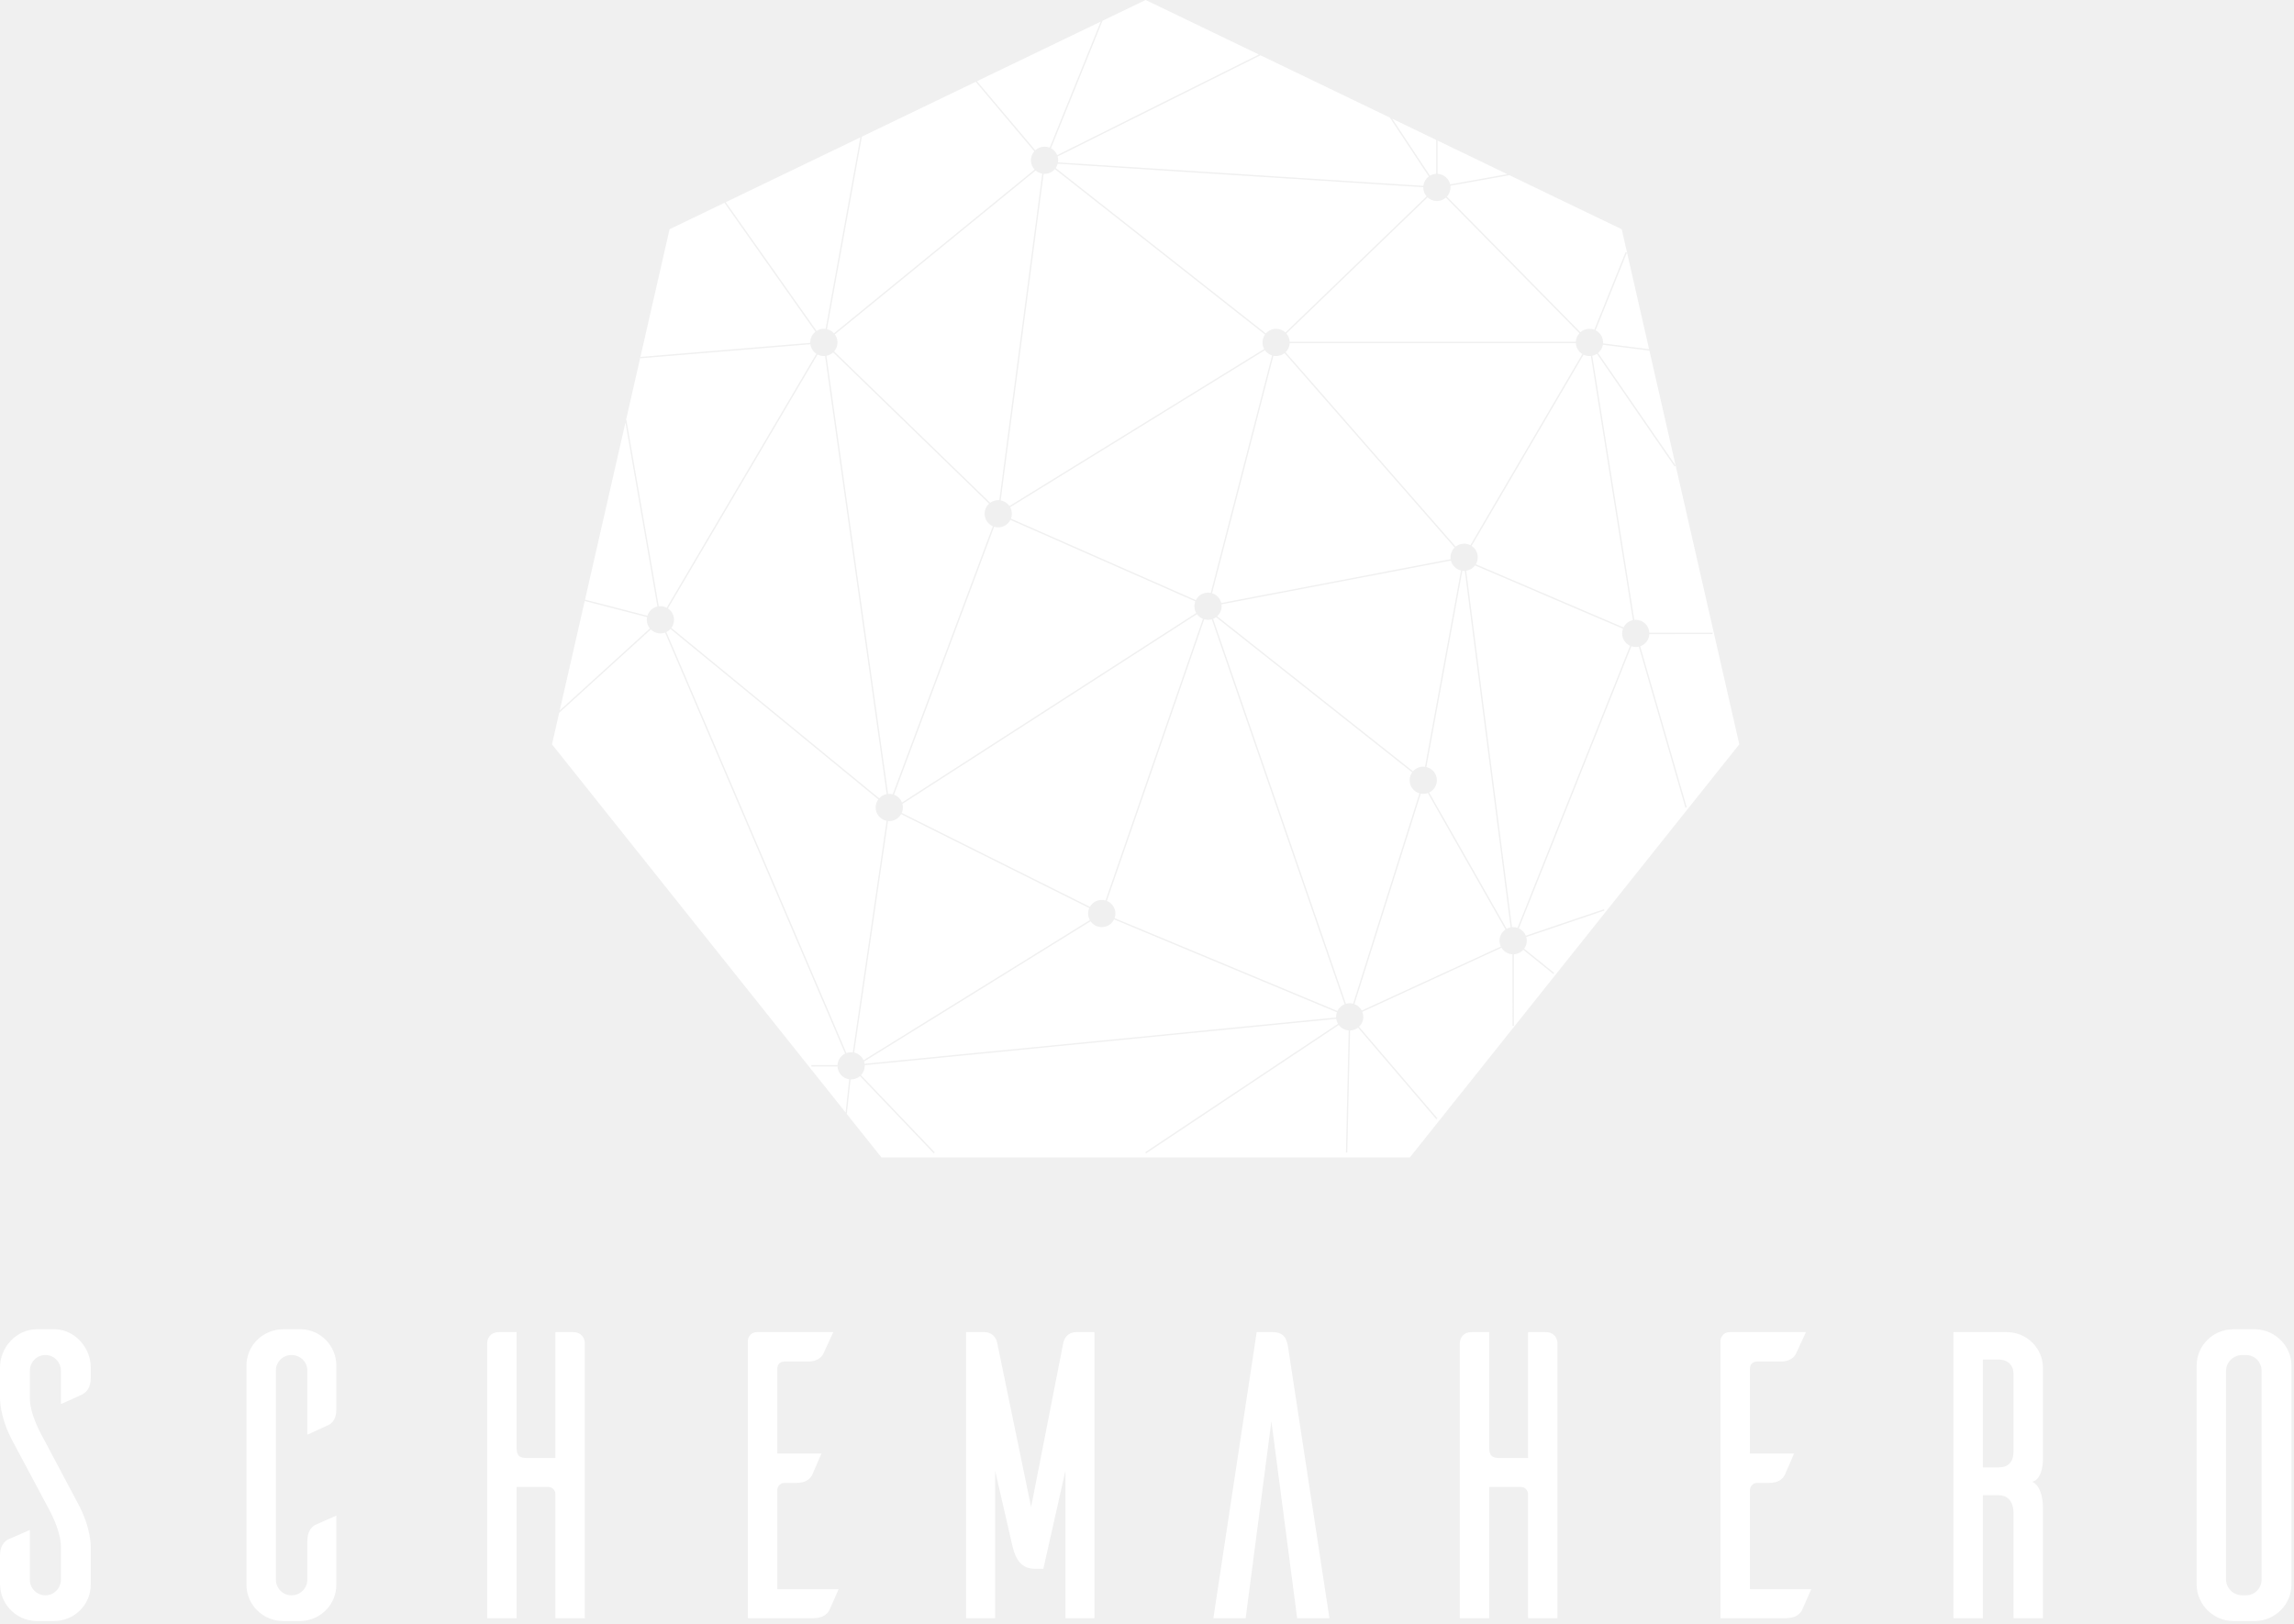
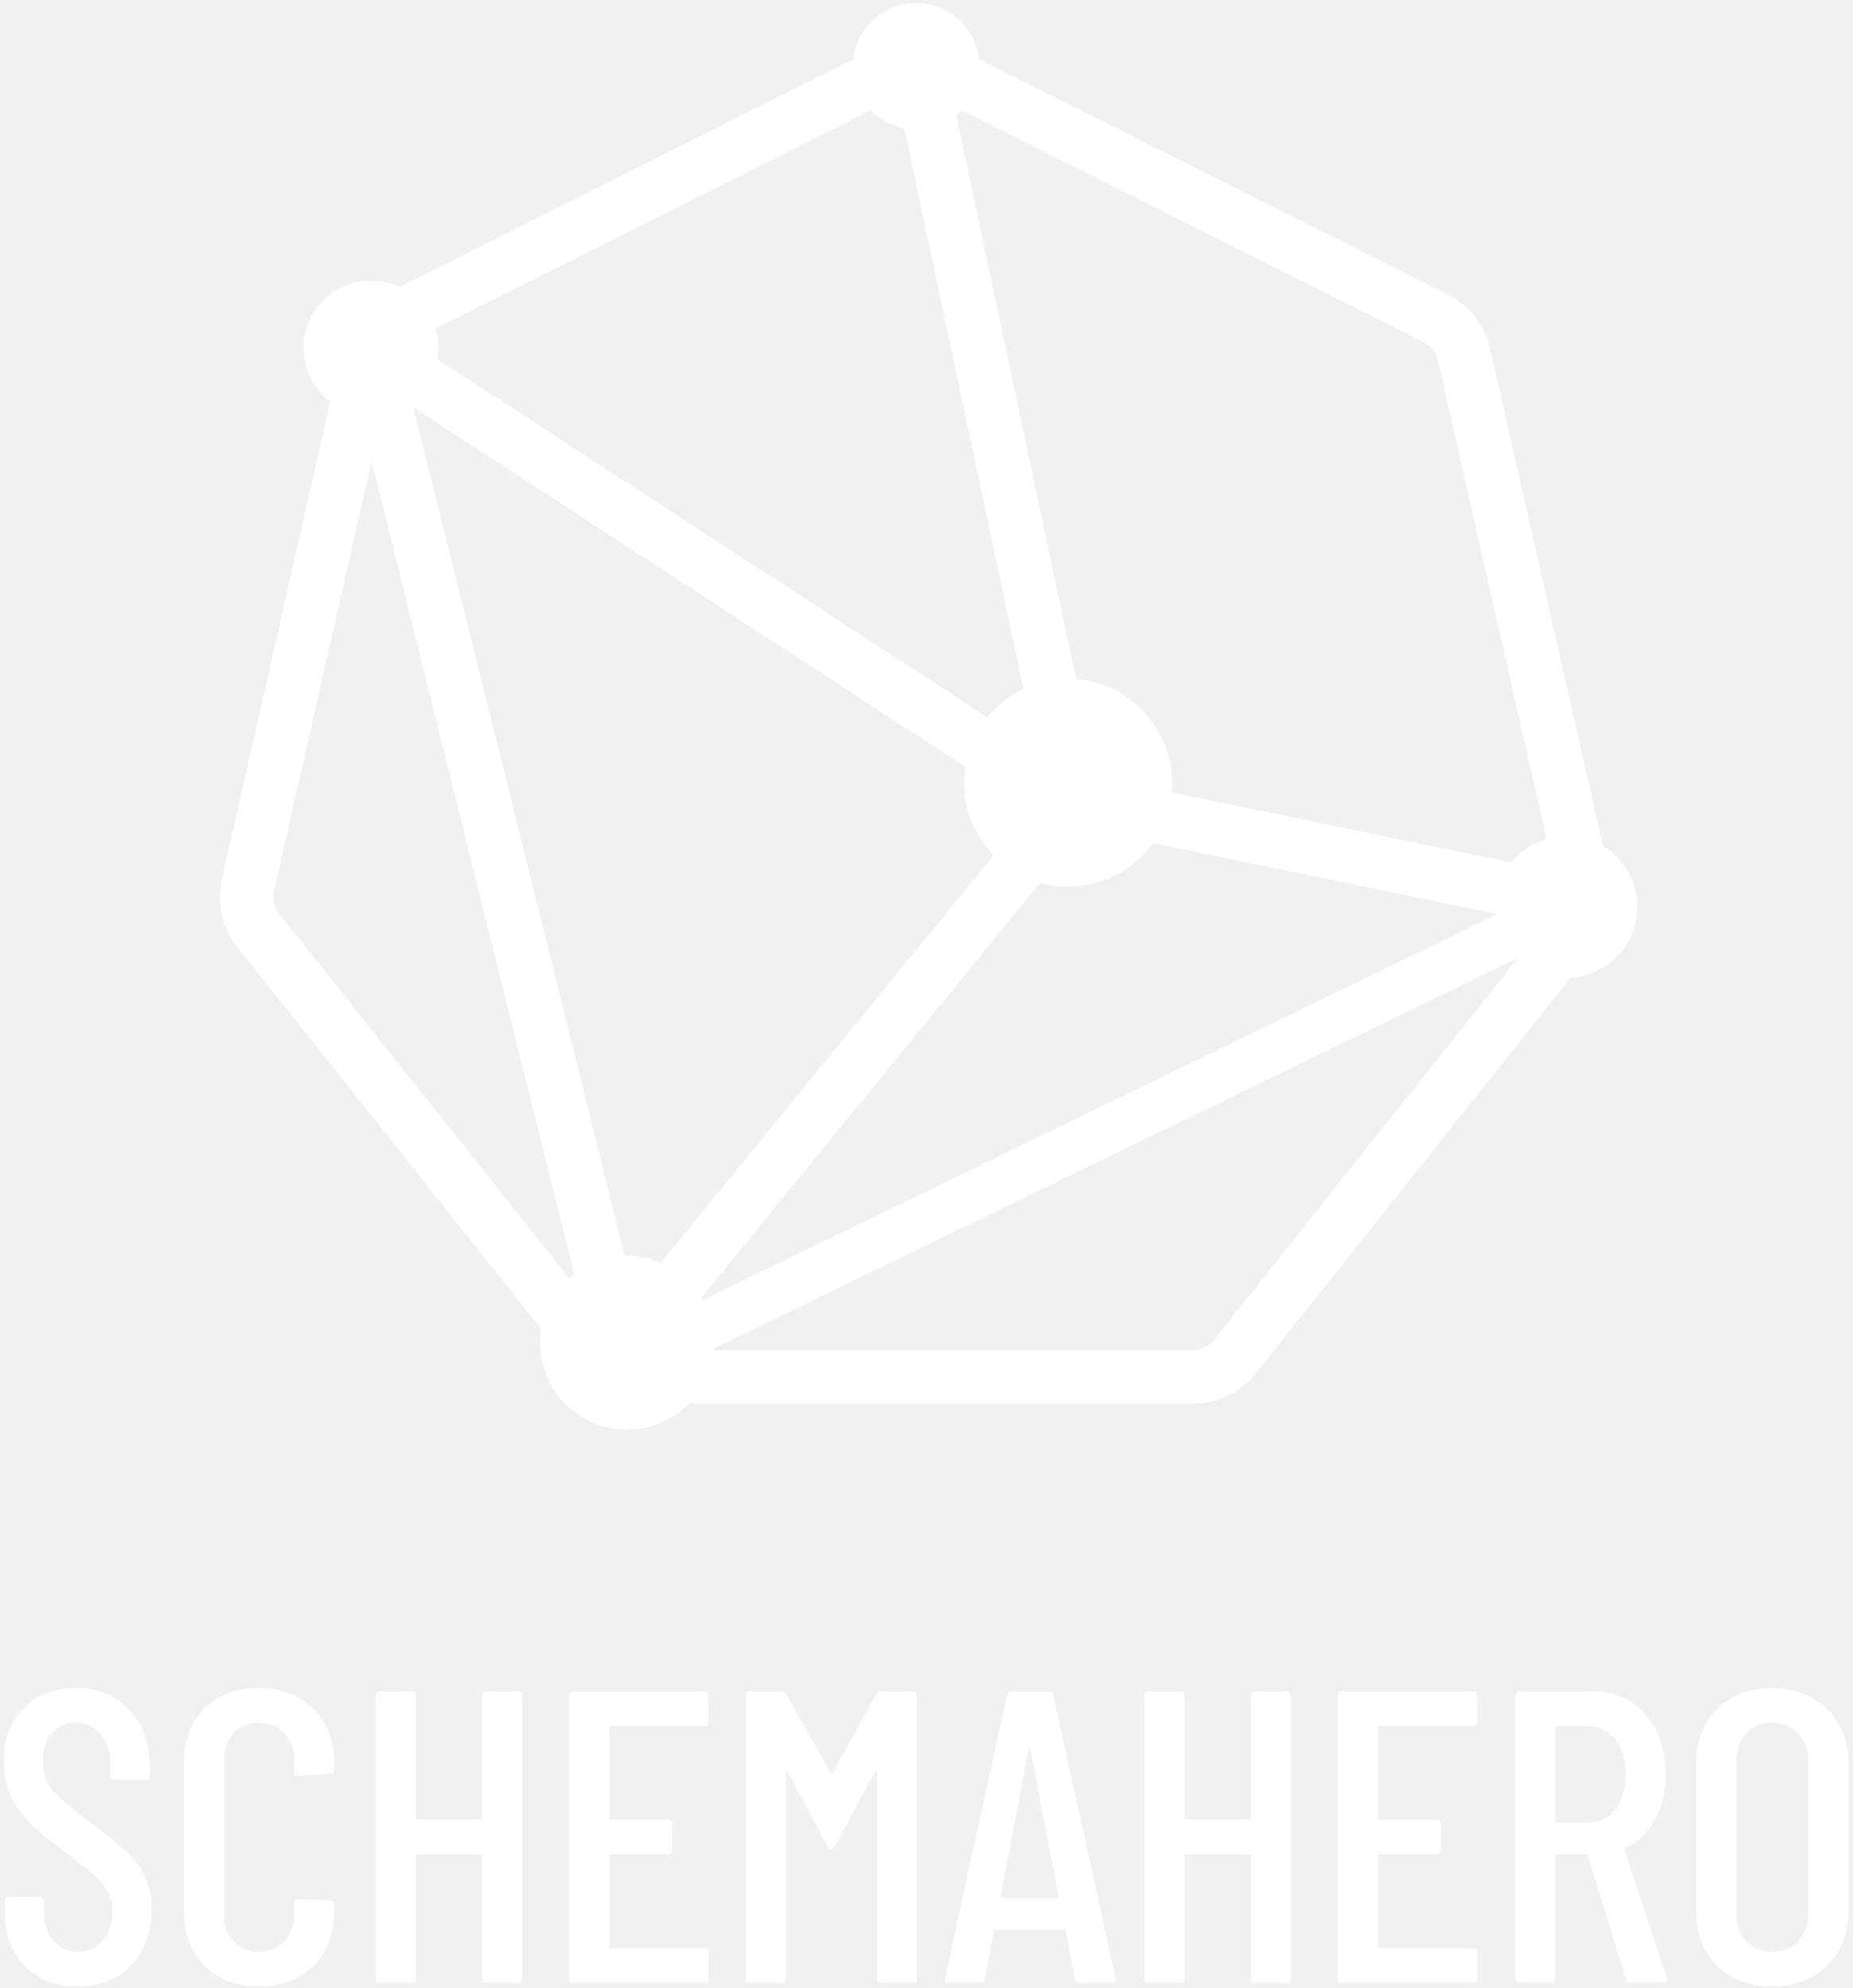
- <svg xmlns="http://www.w3.org/2000/svg" width="842px" height="596px" viewBox="0 0 842 596" version="1.1">
-   <g id="Page-1" stroke="none" stroke-width="1" fill="none" fill-rule="evenodd">
-     <g id="Artboard" transform="translate(-224, -548)" fill="#FFFFFF">
-       <g id="Group-4-Copy-2" transform="translate(224, 548)">
-         <g id="Group-3-Copy-4" transform="translate(202, 0)">
-           <path d="M386.325,126.549 L403.407,128.701 L436.396,273.233 L315.473,424.867 L121.527,424.867 L108.677,408.753 L108.838,408.771 L110.192,396.222 C110.26,396.224 110.329,396.226 110.398,396.226 C111.645,396.226 112.786,395.77 113.662,395.016 L113.662,395.016 L140.717,423.351 L141.078,423.006 L114.024,394.671 C114.875,393.776 115.398,392.566 115.398,391.235 C115.398,391.154 115.396,391.074 115.392,390.995 L115.392,390.995 L288.452,374.003 C288.549,374.661 288.776,375.278 289.105,375.827 L289.105,375.827 L218.35,422.971 L218.627,423.387 L289.383,376.242 C290.227,377.374 291.539,378.137 293.034,378.244 L293.034,378.244 L292.017,423.089 L292.517,423.101 L293.534,378.253 L293.661,378.25 C294.621,378.201 295.51,377.881 296.251,377.365 L296.45,377.22 L325.208,410.842 L325.588,410.517 L296.831,376.895 C297.796,375.985 298.398,374.695 298.398,373.266 C298.398,372.609 298.27,371.981 298.039,371.406 L298.039,371.406 L349.12,347.9 C349.956,349.276 351.439,350.216 353.147,350.3 L353.147,350.3 L353.148,376.564 L353.648,376.564 L353.648,350.3 C355.027,350.232 356.26,349.606 357.123,348.643 L357.123,348.643 L368.12,357.518 L368.434,357.129 L357.439,348.254 C358.042,347.43 358.398,346.414 358.398,345.315 C358.398,344.842 358.332,344.384 358.208,343.95 L358.208,343.95 L386.874,334.247 L386.714,333.773 L358.048,343.478 C357.573,342.28 356.646,341.309 355.478,340.775 L355.478,340.775 L396.781,237.237 C397.288,237.41 397.832,237.503 398.398,237.503 C398.791,237.503 399.174,237.458 399.542,237.372 L399.542,237.372 L416.616,296.47 L417.097,296.331 L400.021,237.234 C401.91,236.587 403.288,234.842 403.391,232.763 L403.391,232.763 L426.587,232.762 L426.587,232.262 L403.391,232.263 C403.261,229.622 401.075,227.521 398.398,227.521 C398.216,227.521 398.036,227.531 397.86,227.549 L397.86,227.549 L382.429,130.584 C383.052,130.454 383.633,130.207 384.148,129.868 L384.148,129.868 L412.629,171.2 L413.041,170.916 L384.551,129.573 C385.469,128.827 386.117,127.763 386.325,126.549 L386.325,126.549 Z M36.875,231.063 C37.779,231.959 39.023,232.512 40.398,232.512 C41.006,232.512 41.588,232.404 42.127,232.205 L42.127,232.205 L108.206,386.747 C106.614,387.523 105.496,389.119 105.404,390.984 L105.404,390.984 L95.801,390.985 L95.801,391.485 L105.404,391.484 C105.522,393.889 107.346,395.846 109.693,396.177 L109.693,396.177 L108.378,408.377 L0.604,273.233 L3.247,261.653 Z M206.911,337.484 L288.692,371.575 C288.501,372.103 288.398,372.672 288.398,373.266 C288.398,373.346 288.399,373.426 288.403,373.506 L288.403,373.506 L115.343,390.497 C115.301,390.21 115.234,389.93 115.144,389.661 L115.144,389.661 L198.286,338.173 C199.189,339.473 200.694,340.324 202.398,340.324 C204.387,340.324 206.106,339.163 206.911,337.484 L206.911,337.484 Z M128.753,298.854 L197.818,333.326 C197.548,333.94 197.398,334.619 197.398,335.332 C197.398,336.209 197.624,337.032 198.021,337.748 L198.021,337.748 L114.959,389.187 C114.324,387.78 113.056,386.72 111.517,386.369 L111.517,386.369 L123.924,301.37 C124.08,301.384 124.238,301.392 124.398,301.392 C126.265,301.392 127.894,300.369 128.753,298.854 L128.753,298.854 Z M44.097,230.878 L120.38,293.429 C119.763,294.259 119.398,295.287 119.398,296.4 C119.398,298.827 121.132,300.848 123.43,301.298 L123.43,301.298 L111.024,386.282 C110.819,386.257 110.61,386.243 110.398,386.243 C109.789,386.243 109.206,386.352 108.667,386.55 L108.667,386.55 L42.589,232.009 C43.162,231.729 43.673,231.344 44.097,230.878 L44.097,230.878 Z M240.004,227.325 C240.446,227.452 240.914,227.521 241.398,227.521 C241.88,227.521 242.347,227.453 242.788,227.325 L242.788,227.325 L291.535,368.632 C290.371,369.099 289.423,369.99 288.885,371.114 L288.885,371.114 L207.104,337.022 C207.294,336.495 207.398,335.926 207.398,335.332 C207.398,333.234 206.101,331.439 204.264,330.7 L204.264,330.7 Z M322.094,291.114 L350.573,341.196 C349.259,342.095 348.398,343.605 348.398,345.315 C348.398,346.083 348.571,346.81 348.881,347.46 L348.881,347.46 L297.829,370.952 C297.259,369.866 296.299,369.015 295.135,368.584 L295.135,368.584 L319.492,291.328 C319.786,291.381 320.088,291.409 320.398,291.409 C320.993,291.409 321.565,291.305 322.094,291.114 L322.094,291.114 Z M244.356,226.554 L316.329,283.517 C315.742,284.334 315.398,285.336 315.398,286.418 C315.398,288.692 316.921,290.61 319.004,291.213 L319.004,291.213 L294.659,368.435 C294.256,368.33 293.833,368.275 293.398,368.275 C292.915,368.275 292.448,368.343 292.007,368.47 L292.007,368.47 L243.261,227.163 C243.653,227.006 244.021,226.8 244.356,226.554 L244.356,226.554 Z M334.744,209.51 C334.958,209.538 335.176,209.552 335.398,209.552 C335.485,209.552 335.571,209.55 335.658,209.546 L335.658,209.546 L352.471,340.409 C351.947,340.507 351.452,340.687 350.999,340.934 L350.999,340.934 L322.56,290.919 C324.239,290.114 325.398,288.401 325.398,286.418 C325.398,284.055 323.752,282.075 321.543,281.558 L321.543,281.558 Z M339.405,207.546 L393.708,230.778 C393.507,231.318 393.398,231.902 393.398,232.512 C393.398,234.528 394.594,236.264 396.317,237.052 L396.317,237.052 L355.014,340.59 C354.507,340.417 353.963,340.324 353.398,340.324 C353.252,340.324 353.108,340.33 352.966,340.342 L352.966,340.342 L336.155,209.495 C337.482,209.294 338.637,208.573 339.405,207.546 L339.405,207.546 Z M237.337,225.443 C237.887,226.205 238.646,226.806 239.531,227.162 L239.531,227.162 L203.791,330.538 C203.349,330.41 202.881,330.341 202.398,330.341 C200.529,330.341 198.9,331.364 198.042,332.879 L198.042,332.879 L128.977,298.406 C129.248,297.793 129.398,297.114 129.398,296.4 C129.398,295.946 129.337,295.506 129.223,295.087 L129.223,295.087 Z M168.866,190.831 L236.727,220.744 C236.514,221.298 236.398,221.9 236.398,222.53 C236.398,223.438 236.64,224.289 237.065,225.023 L237.065,225.023 L129.061,294.596 C128.545,293.269 127.477,292.216 126.138,291.72 L126.138,291.72 L162.886,193.348 C163.363,193.499 163.871,193.58 164.398,193.58 C166.351,193.58 168.043,192.462 168.866,190.831 L168.866,190.831 Z M98.08,130.123 C98.773,130.485 99.561,130.69 100.398,130.69 C100.548,130.69 100.697,130.684 100.844,130.671 L100.844,130.671 L123.456,291.498 C122.372,291.704 121.411,292.26 120.698,293.043 L120.698,293.043 L44.416,230.492 C45.033,229.662 45.398,228.634 45.398,227.521 C45.398,225.777 44.502,224.242 43.144,223.349 L43.144,223.349 Z M103.805,129.352 L161.05,184.882 C160.035,185.795 159.398,187.118 159.398,188.589 C159.398,190.644 160.641,192.408 162.418,193.174 L162.418,193.174 L125.662,291.57 C125.258,291.465 124.834,291.409 124.398,291.409 C124.247,291.409 124.098,291.416 123.951,291.429 L123.951,291.429 L101.34,130.602 C102.282,130.423 103.13,129.979 103.805,129.352 L103.805,129.352 Z M330.544,205.765 C330.993,207.575 332.431,208.995 334.252,209.421 L334.252,209.421 L321.05,281.469 C320.836,281.441 320.619,281.427 320.398,281.427 C318.9,281.427 317.556,282.084 316.64,283.125 L316.64,283.125 L244.753,226.23 C245.763,225.317 246.398,223.997 246.398,222.53 C246.398,222.295 246.381,222.065 246.35,221.839 L246.35,221.839 Z M12.617,220.603 L35.499,226.515 C35.433,226.84 35.398,227.176 35.398,227.521 C35.398,228.726 35.826,229.832 36.538,230.694 L36.538,230.694 L3.441,260.802 L12.617,220.603 Z M379.233,130.2 C379.888,130.514 380.622,130.69 381.398,130.69 C381.579,130.69 381.758,130.681 381.934,130.662 L381.934,130.662 L397.367,227.627 C395.843,227.946 394.573,228.958 393.905,230.318 L393.905,230.318 L339.689,207.124 C340.139,206.375 340.398,205.498 340.398,204.561 C340.398,202.817 339.501,201.281 338.143,200.389 L338.143,200.389 Z M27.568,155.096 L39.298,222.651 C37.553,223.042 36.153,224.343 35.625,226.029 L35.625,226.029 L12.728,220.115 L27.568,155.096 Z M63.92,74.442 L97.317,121.768 C96.148,122.681 95.398,124.103 95.398,125.699 L95.398,125.699 L95.401,125.861 L33.066,131.025 L33.107,131.523 L95.441,126.36 C95.635,127.826 96.467,129.091 97.649,129.869 L97.649,129.869 L42.714,223.096 C42.021,222.734 41.233,222.53 40.398,222.53 C40.192,222.53 39.99,222.542 39.791,222.566 L39.791,222.566 L27.914,154.165 L27.775,154.189 L43.761,84.15 L63.92,74.442 Z M269.494,129.619 L331.914,200.981 C330.979,201.888 330.398,203.157 330.398,204.561 C330.398,204.803 330.415,205.042 330.448,205.275 L330.448,205.275 L246.257,221.348 C245.842,219.644 244.551,218.281 242.887,217.764 L242.887,217.764 L265.393,130.59 C265.718,130.656 266.054,130.69 266.398,130.69 C267.567,130.69 268.642,130.29 269.494,129.619 L269.494,129.619 Z M262.28,128.532 C262.909,129.44 263.831,130.13 264.909,130.465 L264.909,130.465 L242.403,217.639 C242.078,217.573 241.742,217.538 241.398,217.538 C239.444,217.538 237.753,218.656 236.93,220.286 L236.93,220.286 L169.068,190.375 C169.281,189.82 169.398,189.218 169.398,188.589 C169.398,187.716 169.173,186.895 168.779,186.182 L168.779,186.182 Z M376.404,125.95 C376.488,127.649 377.423,129.125 378.793,129.961 L378.793,129.961 L337.713,200.136 C337.021,199.774 336.233,199.57 335.398,199.57 C334.223,199.57 333.143,199.974 332.289,200.651 L332.289,200.651 L269.871,129.289 C270.756,128.436 271.326,127.259 271.391,125.95 L271.391,125.95 Z M185.186,62.073 L262.321,122.808 C261.74,123.624 261.398,124.621 261.398,125.699 C261.398,126.572 261.622,127.393 262.017,128.107 L262.017,128.107 L168.515,185.757 C167.775,184.686 166.627,183.919 165.295,183.678 L165.295,183.678 L181.049,63.795 C181.164,63.803 181.28,63.807 181.398,63.807 C182.912,63.807 184.269,63.135 185.186,62.073 L185.186,62.073 Z M178.125,62.59 C178.8,63.174 179.634,63.58 180.553,63.736 L180.553,63.736 L164.799,183.614 C164.667,183.603 164.533,183.598 164.398,183.598 C163.29,183.598 162.267,183.957 161.439,184.565 L161.439,184.565 L104.154,128.994 C104.928,128.115 105.398,126.962 105.398,125.699 C105.398,124.59 105.035,123.565 104.422,122.737 L104.422,122.737 Z M352.03,64.305 L393.239,84.15 L403.289,128.182 L386.385,126.054 C386.389,125.995 386.392,125.936 386.394,125.877 L386.398,125.699 C386.398,123.749 385.278,122.061 383.645,121.239 L383.645,121.239 L395.143,92.713 L394.679,92.527 L383.187,121.037 C382.632,120.824 382.028,120.708 381.398,120.708 C380.123,120.708 378.96,121.184 378.077,121.968 L378.077,121.968 L329.076,72.18 C329.896,71.29 330.398,70.103 330.398,68.799 C330.398,68.585 330.384,68.375 330.358,68.168 L330.358,68.168 L352.03,64.305 Z M321.98,72.442 C322.874,73.278 324.076,73.79 325.398,73.79 C326.672,73.79 327.835,73.314 328.718,72.53 L328.718,72.53 L377.719,122.318 C376.951,123.15 376.463,124.244 376.404,125.449 L376.404,125.449 L271.391,125.449 C271.334,124.29 270.881,123.235 270.163,122.416 L270.163,122.416 Z M186.23,60.102 L320.398,68.728 C320.398,68.752 320.398,68.775 320.398,68.799 C320.398,70.056 320.864,71.205 321.633,72.083 L321.633,72.083 L269.816,122.056 C268.922,121.22 267.72,120.708 266.398,120.708 C264.896,120.708 263.548,121.369 262.632,122.416 L262.632,122.416 L185.493,61.68 C185.825,61.208 186.077,60.675 186.23,60.102 L186.23,60.102 Z M156.133,30.034 L177.637,55.527 C176.865,56.405 176.398,57.556 176.398,58.816 C176.398,60.142 176.915,61.347 177.76,62.241 L177.76,62.241 L104.105,122.35 C103.433,121.609 102.541,121.071 101.533,120.837 L101.533,120.837 L114.35,50.156 L156.133,30.034 Z M113.793,50.424 L101.041,120.749 C100.83,120.722 100.616,120.708 100.398,120.708 C99.415,120.708 98.499,120.991 97.726,121.479 L97.726,121.479 L64.376,74.222 L113.793,50.424 Z M260.637,20.292 L308.145,43.171 L322.437,64.776 C321.413,65.528 320.687,66.661 320.467,67.965 L320.43,68.228 L186.335,59.608 C186.376,59.35 186.398,59.085 186.398,58.816 C186.398,58.333 186.329,57.866 186.201,57.424 L186.201,57.424 L260.637,20.292 Z M325.647,51.599 L351.261,63.934 L330.271,67.676 C329.795,65.61 328.034,64.033 325.873,63.83 L325.648,63.813 L325.647,51.599 Z M309.024,43.594 L325.147,51.359 L325.147,63.813 C324.406,63.85 323.706,64.048 323.084,64.373 L322.854,64.5 L309.024,43.594 Z M218.5,0 L260.068,20.018 L186.036,56.948 C185.626,55.935 184.892,55.086 183.963,54.531 L183.745,54.408 L202.676,7.62 L218.5,0 Z M202.006,7.943 L183.291,54.195 C182.707,53.956 182.068,53.825 181.398,53.825 C180.079,53.825 178.881,54.334 177.987,55.166 L177.987,55.166 L156.599,29.81 L202.006,7.943 Z" id="Combined-Shape" />
-         </g>
-         <path d="M19.81,595.05 C27.31,595.05 33.31,589.05 33.31,581.7 L33.311,568.335 C33.33,567.967 33.618,561.041 28.51,551.7 L15.61,527.4 C15.61,527.4 10.96,519.45 10.96,513.3 L10.96,503.25 C10.96,499.95 13.51,497.4 16.66,497.4 C19.81,497.4 22.36,499.95 22.36,503.25 L22.36,515.4 C25.21,514.2 29.41,512.25 30.31,511.8 C31.66,511.05 33.31,509.4 33.31,505.95 L33.31,501.9 C33.31,494.7 27.46,488.1 20.26,487.95 L13.51,487.95 C6.01,487.95 0.01,494.55 0.01,501.9 L0.009,512.715 C-0.011,513.083 -0.298,520.009 4.81,529.35 L17.71,553.5 C17.71,553.5 22.36,561.6 22.36,567.75 L22.36,579.75 C22.36,583.05 19.81,585.6 16.66,585.6 C13.51,585.6 10.96,583.05 10.96,579.9 L10.96,561.6 C8.26,562.8 3.91,564.75 3.01,565.05 C1.66,565.8 0.01,567.45 0.01,570.9 L0.01,581.7 C0.16,588.9 5.86,594.75 13.06,595.05 L19.81,595.05 Z M110.56,595.05 C117.76,594.75 123.46,588.9 123.46,581.7 L123.46,556.35 C120.76,557.55 116.56,559.35 115.66,559.8 C114.31,560.55 112.81,562.2 112.81,565.65 L112.81,579.75 C112.81,583.05 110.26,585.6 106.96,585.6 C103.81,585.6 101.26,583.05 101.26,579.75 L101.26,503.1 C101.26,499.95 103.81,497.4 106.96,497.4 C110.26,497.4 112.81,499.95 112.81,503.1 L112.81,526.65 L120.61,523.05 C121.96,522.45 123.46,520.8 123.46,517.35 L123.46,501.3 C123.46,494.1 117.76,488.1 110.56,487.95 L103.96,487.95 C96.46,487.95 90.46,493.95 90.46,501.3 L90.46,581.7 C90.46,589.05 96.46,595.05 103.96,595.05 L110.56,595.05 Z M189.61,594 L189.61,545.85 L201.31,545.85 C202.66,545.85 203.71,546.9 203.86,548.25 L203.86,594 L214.66,594 L214.66,493.2 C214.66,491.4 213.61,489 210.31,489 L203.86,489 L203.86,535.2 L193.36,535.2 C190.81,535.2 189.61,534.45 189.61,531.45 L189.61,489 L183.16,489 C179.86,489 178.81,491.4 178.81,493.2 L178.81,594 L189.61,594 Z M298.51,594 C301.96,594 303.61,592.5 304.36,591.15 C304.81,590.25 306.61,586.05 307.81,583.35 L285.31,583.35 L285.31,546.9 C285.31,545.55 286.51,544.35 287.86,544.35 L292.36,544.35 C295.81,544.35 297.31,542.85 298.06,541.5 C298.51,540.6 300.31,536.25 301.51,533.55 L285.31,533.55 L285.31,502.35 C285.31,500.85 286.36,499.8 287.86,499.8 L296.56,499.8 C300.01,499.8 301.66,498.15 302.26,496.8 L305.86,489 L277.81,489 C276.01,489 274.66,490.35 274.51,492 L274.51,594 L298.51,594 Z M365.26,594 L365.26,539.85 L371.56,567.3 C372.16,569.55 373.36,575.85 379.66,575.85 L382.96,575.85 L391.06,539.85 L391.06,594 L401.71,594 L401.71,489 L395.11,489 C391.21,489 390.46,492.3 390.31,492.75 L378.46,553.2 L366.01,492.9 C366.01,492.9 365.41,489 361.21,489 L354.61,489 L354.61,594 L365.26,594 Z M457.21,594 L466.66,521.7 L476.11,594 L487.96,594 L472.81,494.7 C472.36,491.85 471.61,489 467.11,489 L467.11,489 L461.26,489 L445.36,594 L457.21,594 Z M546.61,594 L546.61,545.85 L558.31,545.85 C559.66,545.85 560.71,546.9 560.86,548.25 L560.86,594 L571.66,594 L571.66,493.2 C571.66,491.4 570.61,489 567.31,489 L560.86,489 L560.86,535.2 L550.36,535.2 C547.81,535.2 546.61,534.45 546.61,531.45 L546.61,489 L540.16,489 C536.86,489 535.81,491.4 535.81,493.2 L535.81,594 L546.61,594 Z M655.51,594 C658.96,594 660.61,592.5 661.36,591.15 C661.81,590.25 663.61,586.05 664.81,583.35 L642.31,583.35 L642.31,546.9 C642.31,545.55 643.51,544.35 644.86,544.35 L649.36,544.35 C652.81,544.35 654.31,542.85 655.06,541.5 C655.51,540.6 657.31,536.25 658.51,533.55 L642.31,533.55 L642.31,502.35 C642.31,500.85 643.36,499.8 644.86,499.8 L653.56,499.8 C657.01,499.8 658.66,498.15 659.26,496.8 L662.86,489 L634.81,489 C633.01,489 631.66,490.35 631.51,492 L631.51,594 L655.51,594 Z M727.81,594 L727.81,548.85 L733.51,548.85 C736.36,548.85 739.06,550.5 739.06,555.6 L739.06,594 L749.86,594 L749.861,553.772 C749.875,553.26 750.012,545.926 745.96,543.9 C750.233,542.868 749.874,534.887 749.86,534.608 L749.86,502.2 C749.86,494.85 743.86,489 736.66,489 L717.01,489 L717.01,594 L727.81,594 Z M733.51,538.65 L727.81,538.65 L727.81,499.05 L733.51,499.05 C736.36,499.05 739.06,500.55 739.06,504.45 L739.06,532.65 C739.06,537.45 736.36,538.65 733.51,538.65 Z M828.01,595.05 C835.21,594.75 840.91,589.05 841.06,581.85 L841.06,501.3 C841.06,494.1 835.21,488.25 828.01,487.95 L819.76,487.95 C812.26,487.95 806.26,493.95 806.26,501.3 L806.26,581.85 C806.41,589.05 812.41,595.05 819.76,595.05 L828.01,595.05 Z M824.41,585.6 L822.76,585.6 C819.61,585.45 817.06,582.9 817.06,579.75 L817.06,503.25 C817.06,500.1 819.61,497.55 822.76,497.4 L824.41,497.4 C827.56,497.4 830.11,499.95 830.11,503.25 L830.11,579.75 C830.11,583.05 827.56,585.6 824.41,585.6 Z" id="SchemaHero" fill-rule="nonzero" />
-       </g>
-     </g>
-   </g>
+ <svg xmlns="http://www.w3.org/2000/svg" width="396" height="425" viewBox="0 0 396 425" fill="none">
+   <path d="M16.648 424.626C11.96 424.626 8.163 423.172 5.256 420.265C2.408 417.298 0.984 413.442 0.984 408.695V406.381C0.984 405.788 1.28 405.491 1.874 405.491H8.46C9.053 405.491 9.35 405.788 9.35 406.381V408.25C9.35 410.979 10.032 413.175 11.397 414.836C12.761 416.438 14.512 417.239 16.648 417.239C18.784 417.239 20.534 416.468 21.899 414.925C23.323 413.323 24.035 411.246 24.035 408.695C24.035 406.974 23.649 405.461 22.878 404.156C22.166 402.851 21.187 401.694 19.941 400.685C18.754 399.617 16.796 398.074 14.067 396.057C11.041 393.802 8.667 391.874 6.947 390.272C5.226 388.67 3.772 386.742 2.586 384.487C1.399 382.232 0.806 379.592 0.806 376.566C0.806 371.76 2.23 367.963 5.078 365.174C7.926 362.326 11.634 360.902 16.203 360.902C20.949 360.902 24.747 362.415 27.595 365.441C30.502 368.467 31.956 372.442 31.956 377.367V379.592C31.956 380.185 31.659 380.482 31.066 380.482H24.48C23.886 380.482 23.59 380.185 23.59 379.592V377.189C23.59 374.519 22.907 372.383 21.543 370.781C20.178 369.12 18.398 368.289 16.203 368.289C14.126 368.289 12.435 369.031 11.13 370.514C9.824 371.938 9.172 373.955 9.172 376.566C9.172 378.939 9.824 380.957 11.13 382.618C12.435 384.22 14.957 386.386 18.695 389.115C22.255 391.785 24.925 393.951 26.705 395.612C28.544 397.273 29.938 399.113 30.888 401.13C31.896 403.088 32.401 405.432 32.401 408.161C32.401 413.145 30.947 417.15 28.04 420.176C25.132 423.143 21.335 424.626 16.648 424.626Z" fill="white" />
+   <path d="M55.343 424.626C50.537 424.626 46.651 423.172 43.684 420.265C40.777 417.298 39.323 413.382 39.323 408.517V376.922C39.323 372.057 40.777 368.17 43.684 365.263C46.651 362.356 50.537 360.902 55.343 360.902C60.209 360.902 64.095 362.356 67.002 365.263C69.969 368.17 71.452 372.057 71.452 376.922V378.346C71.452 378.939 71.156 379.236 70.562 379.236L63.798 379.592C63.205 379.592 62.908 379.295 62.908 378.702V376.388C62.908 373.955 62.196 371.997 60.772 370.514C59.407 369.031 57.598 368.289 55.343 368.289C53.089 368.289 51.279 369.031 49.914 370.514C48.55 371.997 47.867 373.955 47.867 376.388V409.14C47.867 411.573 48.55 413.531 49.914 415.014C51.279 416.497 53.089 417.239 55.343 417.239C57.598 417.239 59.407 416.497 60.772 415.014C62.196 413.531 62.908 411.573 62.908 409.14V406.826C62.908 406.233 63.205 405.936 63.798 405.936L70.562 406.292C71.156 406.292 71.452 406.589 71.452 407.182V408.517C71.452 413.382 69.969 417.298 67.002 420.265C64.095 423.172 60.209 424.626 55.343 424.626Z" fill="white" />
+   <path d="M103.06 362.504C103.06 361.911 103.357 361.614 103.95 361.614H110.714C111.308 361.614 111.604 361.911 111.604 362.504V423.024C111.604 423.617 111.308 423.914 110.714 423.914H103.95C103.357 423.914 103.06 423.617 103.06 423.024V396.769C103.06 396.532 102.942 396.413 102.704 396.413H89.265C89.028 396.413 88.909 396.532 88.909 396.769V423.024C88.909 423.617 88.613 423.914 88.019 423.914H81.255C80.662 423.914 80.365 423.617 80.365 423.024V362.504C80.365 361.911 80.662 361.614 81.255 361.614H88.019C88.613 361.614 88.909 361.911 88.909 362.504V388.67C88.909 388.907 89.028 389.026 89.265 389.026H102.704C102.942 389.026 103.06 388.907 103.06 388.67V362.504Z" fill="white" />
+   <path d="M151.454 368.111C151.454 368.704 151.157 369.001 150.564 369.001H130.539C130.302 369.001 130.183 369.12 130.183 369.357V388.67C130.183 388.907 130.302 389.026 130.539 389.026H142.821C143.414 389.026 143.711 389.323 143.711 389.916V395.523C143.711 396.116 143.414 396.413 142.821 396.413H130.539C130.302 396.413 130.183 396.532 130.183 396.769V416.171C130.183 416.408 130.302 416.527 130.539 416.527H150.564C151.157 416.527 151.454 416.824 151.454 417.417V423.024C151.454 423.617 151.157 423.914 150.564 423.914H122.529C121.936 423.914 121.639 423.617 121.639 423.024V362.504C121.639 361.911 121.936 361.614 122.529 361.614H150.564C151.157 361.614 151.454 361.911 151.454 362.504V368.111Z" fill="white" />
+   <path d="M187.289 362.237C187.526 361.822 187.882 361.614 188.357 361.614H195.121C195.714 361.614 196.011 361.911 196.011 362.504V423.024C196.011 423.617 195.714 423.914 195.121 423.914H188.357C187.764 423.914 187.467 423.617 187.467 423.024V378.88C187.467 378.702 187.408 378.613 187.289 378.613C187.23 378.613 187.141 378.672 187.022 378.791L178.478 394.722C178.3 395.137 178.033 395.345 177.677 395.345C177.321 395.345 177.054 395.137 176.876 394.722L168.421 378.88C168.302 378.761 168.184 378.702 168.065 378.702C168.006 378.702 167.976 378.791 167.976 378.969V423.024C167.976 423.617 167.679 423.914 167.086 423.914H160.322C159.729 423.914 159.432 423.617 159.432 423.024V362.504C159.432 361.911 159.729 361.614 160.322 361.614H167.086C167.501 361.614 167.857 361.822 168.154 362.237L177.499 378.969C177.558 379.028 177.647 379.058 177.766 379.058C177.885 379.058 177.974 379.028 178.033 378.969L187.289 362.237Z" fill="white" />
+   <path d="M230.745 423.914C230.211 423.914 229.885 423.647 229.766 423.113L227.808 412.878C227.808 412.759 227.749 412.67 227.63 412.611C227.571 412.552 227.482 412.522 227.363 412.522H212.856C212.738 412.522 212.619 412.552 212.5 412.611C212.441 412.67 212.411 412.759 212.411 412.878L210.542 423.113C210.483 423.647 210.157 423.914 209.563 423.914H202.799C202.503 423.914 202.265 423.825 202.087 423.647C201.969 423.469 201.939 423.232 201.998 422.935L215.259 362.415C215.378 361.881 215.704 361.614 216.238 361.614H224.159C224.753 361.614 225.079 361.881 225.138 362.415L238.488 422.935V423.113C238.488 423.647 238.221 423.914 237.687 423.914H230.745ZM213.924 405.402C213.924 405.639 214.013 405.758 214.191 405.758H226.028C226.206 405.758 226.295 405.639 226.295 405.402L220.243 373.807C220.184 373.688 220.125 373.629 220.065 373.629C220.006 373.629 219.947 373.688 219.887 373.807L213.924 405.402Z" fill="white" />
+   <path d="M267.373 362.504C267.373 361.911 267.67 361.614 268.263 361.614H275.027C275.62 361.614 275.917 361.911 275.917 362.504V423.024C275.917 423.617 275.62 423.914 275.027 423.914H268.263C267.67 423.914 267.373 423.617 267.373 423.024V396.769C267.373 396.532 267.254 396.413 267.017 396.413H253.578C253.341 396.413 253.222 396.532 253.222 396.769V423.024C253.222 423.617 252.925 423.914 252.332 423.914H245.568C244.975 423.914 244.678 423.617 244.678 423.024V362.504C244.678 361.911 244.975 361.614 245.568 361.614H252.332C252.925 361.614 253.222 361.911 253.222 362.504V388.67C253.222 388.907 253.341 389.026 253.578 389.026H267.017C267.254 389.026 267.373 388.907 267.373 388.67V362.504Z" fill="white" />
+   <path d="M315.767 368.111C315.767 368.704 315.47 369.001 314.877 369.001H294.852C294.615 369.001 294.496 369.12 294.496 369.357V388.67C294.496 388.907 294.615 389.026 294.852 389.026H307.134C307.727 389.026 308.024 389.323 308.024 389.916V395.523C308.024 396.116 307.727 396.413 307.134 396.413H294.852C294.615 396.413 294.496 396.532 294.496 396.769V416.171C294.496 416.408 294.615 416.527 294.852 416.527H314.877C315.47 416.527 315.767 416.824 315.767 417.417V423.024C315.767 423.617 315.47 423.914 314.877 423.914H286.842C286.249 423.914 285.952 423.617 285.952 423.024V362.504C285.952 361.911 286.249 361.614 286.842 361.614H314.877C315.47 361.614 315.767 361.911 315.767 362.504V368.111Z" fill="white" />
+   <path d="M348.665 423.914C348.131 423.914 347.775 423.677 347.597 423.202L339.409 396.68C339.35 396.502 339.231 396.413 339.053 396.413H332.823C332.586 396.413 332.467 396.532 332.467 396.769V423.024C332.467 423.617 332.17 423.914 331.577 423.914H324.813C324.22 423.914 323.923 423.617 323.923 423.024V362.504C323.923 361.911 324.22 361.614 324.813 361.614H340.744C343.77 361.614 346.44 362.356 348.754 363.839C351.068 365.322 352.848 367.429 354.094 370.158C355.399 372.828 356.052 375.884 356.052 379.325C356.052 383.063 355.281 386.326 353.738 389.115C352.195 391.844 350.089 393.832 347.419 395.078C347.241 395.256 347.182 395.434 347.241 395.612L356.319 422.935L356.408 423.291C356.408 423.706 356.141 423.914 355.607 423.914H348.665ZM332.823 369.001C332.586 369.001 332.467 369.12 332.467 369.357V389.293C332.467 389.53 332.586 389.649 332.823 389.649H339.409C341.842 389.649 343.8 388.729 345.283 386.89C346.766 384.991 347.508 382.499 347.508 379.414C347.508 376.21 346.766 373.688 345.283 371.849C343.8 369.95 341.842 369.001 339.409 369.001H332.823Z" fill="white" />
+   <path d="M378.758 424.626C373.893 424.626 369.977 423.143 367.01 420.176C364.043 417.209 362.56 413.264 362.56 408.339V377.278C362.56 372.353 364.043 368.408 367.01 365.441C369.977 362.415 373.893 360.902 378.758 360.902C383.683 360.902 387.628 362.415 390.595 365.441C393.621 368.408 395.134 372.353 395.134 377.278V408.339C395.134 413.264 393.621 417.209 390.595 420.176C387.628 423.143 383.683 424.626 378.758 424.626ZM378.758 417.239C381.131 417.239 383.03 416.468 384.454 414.925C385.878 413.323 386.59 411.246 386.59 408.695V376.833C386.59 374.282 385.878 372.235 384.454 370.692C383.03 369.09 381.131 368.289 378.758 368.289C376.444 368.289 374.575 369.09 373.151 370.692C371.786 372.235 371.104 374.282 371.104 376.833V408.695C371.104 411.246 371.786 413.323 373.151 414.925C374.575 416.468 376.444 417.239 378.758 417.239Z" fill="white" />
+   <path fill-rule="evenodd" clip-rule="evenodd" d="M198.412 19.979C196.797 19.168 194.892 19.168 193.277 19.979L87.339 73.185C85.813 73.951 84.71 75.359 84.332 77.024L58.566 190.511C58.182 192.2 58.587 193.972 59.666 195.328L132.216 286.506C133.301 287.869 134.949 288.663 136.691 288.663H254.997C256.74 288.663 258.388 287.869 259.472 286.506L332.023 195.328C333.102 193.972 333.506 192.2 333.123 190.511L307.357 77.024C306.979 75.359 305.876 73.951 304.349 73.185L198.412 19.979ZM188.141 9.775C192.988 7.341 198.701 7.341 203.548 9.775L309.485 62.981C314.064 65.28 317.373 69.505 318.506 74.497L344.273 187.985C345.423 193.052 344.21 198.367 340.973 202.434L268.422 293.613C265.169 297.702 260.226 300.084 254.997 300.084H136.691C131.463 300.084 126.52 297.702 123.266 293.613L50.716 202.434C47.479 198.367 46.266 193.052 47.416 187.985L73.182 74.497C74.316 69.505 77.625 65.28 82.204 62.981L188.141 9.775Z" fill="white" />
+   <path fill-rule="evenodd" clip-rule="evenodd" d="M202.176 14.174L238.451 184.828L76.174 79.153L82.418 69.585L221.522 160.17L190.992 16.546L202.176 14.174Z" fill="white" />
+   <path fill-rule="evenodd" clip-rule="evenodd" d="M332.373 197.94L228.608 176.556L230.786 165.359L334.55 186.742L332.373 197.94Z" fill="white" />
+   <path fill-rule="evenodd" clip-rule="evenodd" d="M233.901 174.566L137.171 293.014L128.312 285.794L225.042 167.347L233.901 174.566Z" fill="white" />
+   <path fill-rule="evenodd" clip-rule="evenodd" d="M127.194 290.308L73.748 75.748L84.843 72.99L138.289 287.55L127.194 290.308Z" fill="white" />
+   <path fill-rule="evenodd" clip-rule="evenodd" d="M327.516 203.3L148.398 290.308L144.159 280.885L323.277 193.876L327.516 203.3Z" fill="white" />
+   <path d="M250.544 167.347C250.544 179.613 240.59 189.556 228.311 189.556C216.032 189.556 206.078 179.613 206.078 167.347C206.078 155.081 216.032 145.137 228.311 145.137C240.59 145.137 250.544 155.081 250.544 167.347Z" fill="white" />
+   <path d="M350.009 193.876C350.009 202.24 343.221 209.021 334.849 209.021C326.476 209.021 319.688 202.24 319.688 193.876C319.688 185.512 326.476 178.731 334.849 178.731C343.221 178.731 350.009 185.512 350.009 193.876Z" fill="white" />
+   <path d="M152.606 287.063C152.606 297.317 144.285 305.629 134.02 305.629C123.755 305.629 115.434 297.317 115.434 287.063C115.434 276.809 123.755 268.497 134.02 268.497C144.285 268.497 152.606 276.809 152.606 287.063Z" fill="white" />
+   <path d="M93.698 74.368C93.698 82.314 87.25 88.755 79.296 88.755C71.342 88.755 64.894 82.314 64.894 74.368C64.894 66.423 71.342 59.981 79.296 59.981C87.25 59.981 93.698 66.423 93.698 74.368Z" fill="white" />
+   <path d="M209.366 14.174C209.366 21.634 203.312 27.681 195.844 27.681C188.377 27.681 182.323 21.634 182.323 14.174C182.323 6.714 188.377 0.667 195.844 0.667C203.312 0.667 209.366 6.714 209.366 14.174Z" fill="white" />
</svg>
